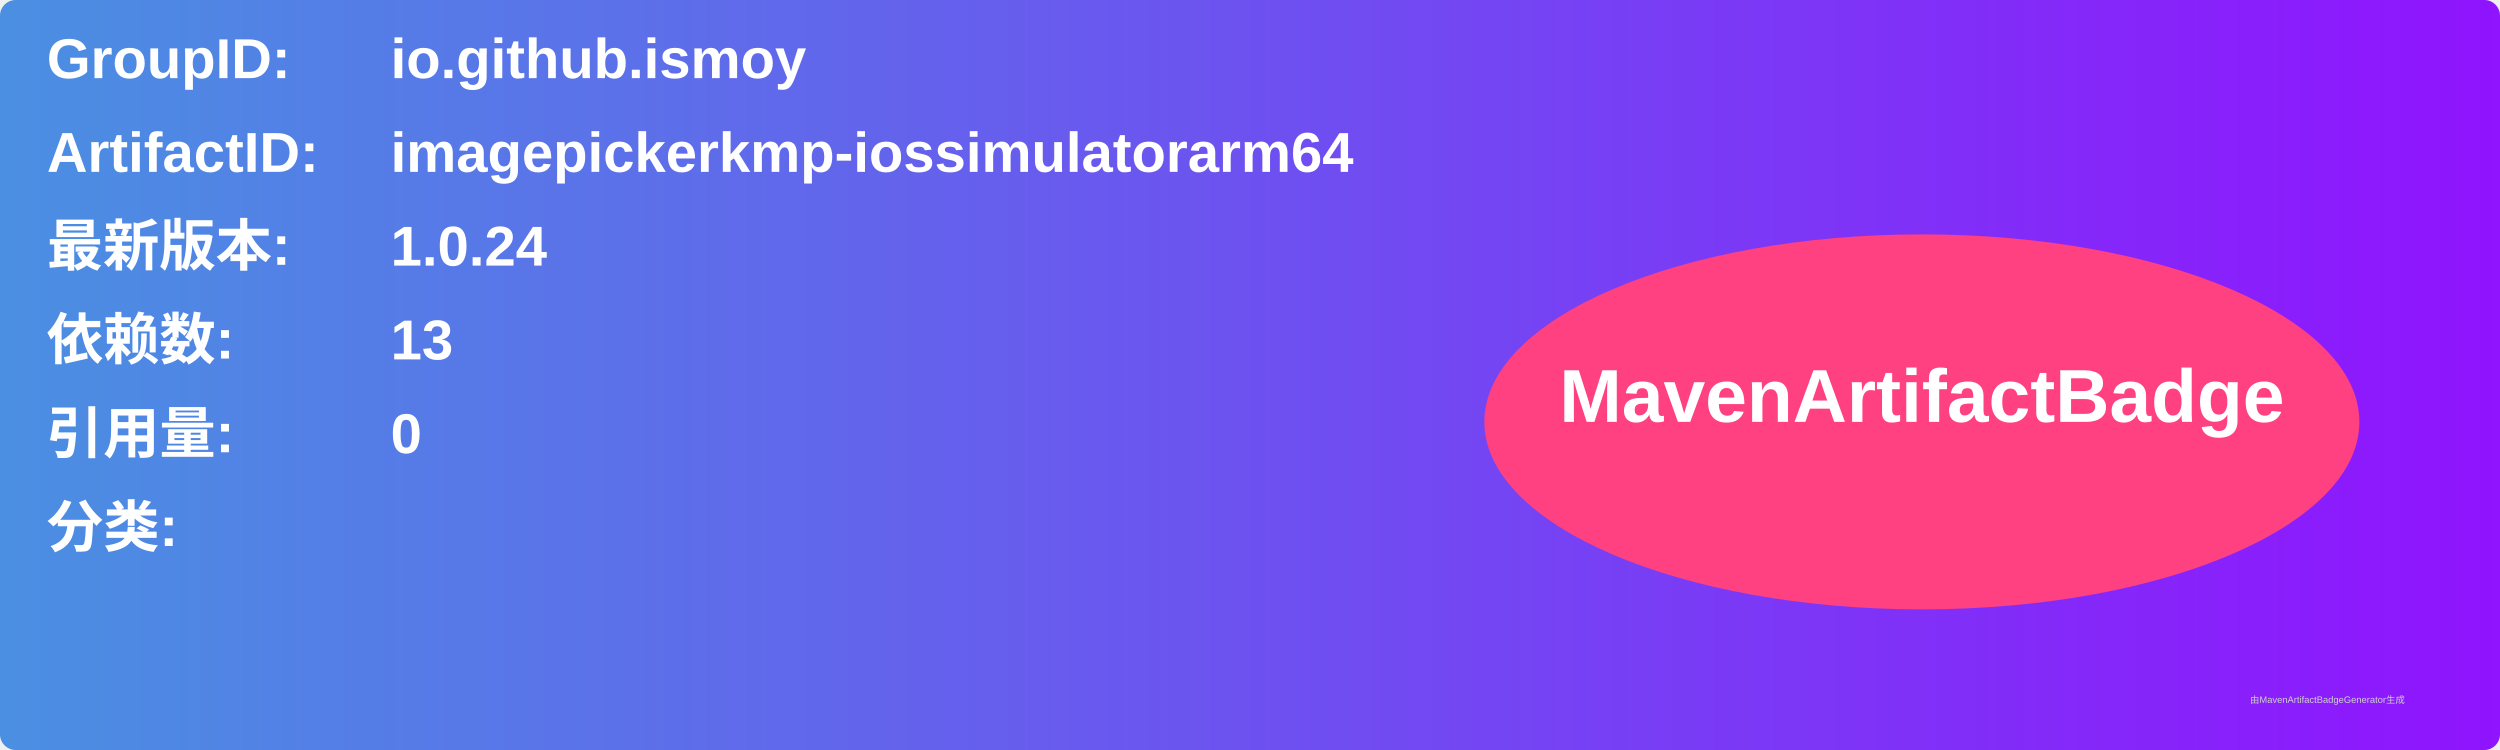
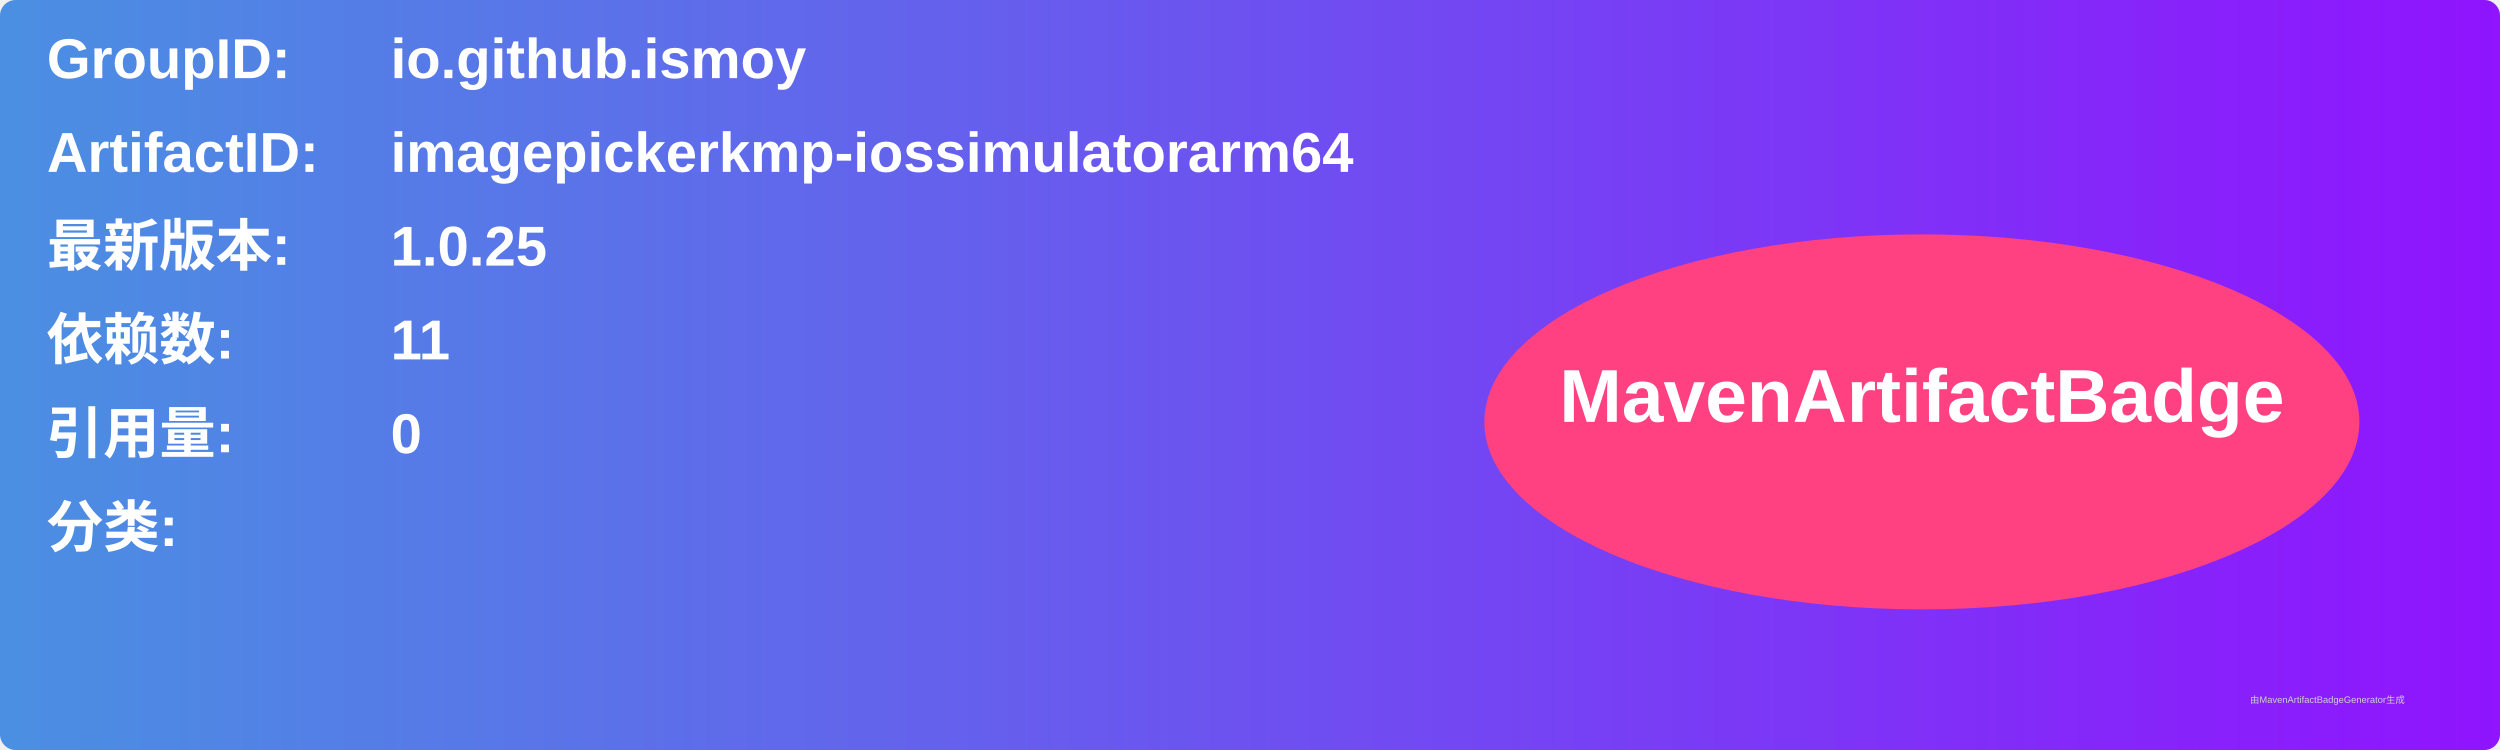
<svg xmlns="http://www.w3.org/2000/svg" width="800" height="240" viewBox="0 0 800 240">
  <linearGradient id="grad" x1="0%" y1="0%" x2="100%" y2="0%">
    <stop offset="0%" stop-color="#4a90e2" />
    <stop offset="100%" stop-color="#9013fe" />
  </linearGradient>
  <rect width="100%" height="100%" rx="5" ry="5" fill="url(#grad)" />
  <g transform="translate(15, 15)">
    <text x="0" y="10" font-family="Arial" font-size="18" fill="white" font-weight="bold" width="260">GroupID:</text>
    <text x="110" y="10" font-family="Arial" font-size="18" fill="white" font-weight="bold" width="460">io.github.ismoy</text>
    <text x="0" y="40" font-family="Arial" font-size="18" fill="white" font-weight="bold" width="260">ArtifactID:</text>
    <text x="110" y="40" font-family="Arial" font-size="18" fill="white" font-weight="bold" width="460">imagepickerkmp-iossimulatorarm64</text>
    <text x="0" y="70" font-family="Arial" font-size="18" fill="white" font-weight="bold">最新版本:</text>
    <text x="110" y="70" font-family="Arial" font-size="18" fill="white" font-weight="bold">
-       <tspan font-weight="bold">1.0.24</tspan>
+       <tspan font-weight="bold">1.0.25</tspan>
    </text>
    <text x="0" y="100" font-family="Arial" font-size="18" fill="white" font-weight="bold">依赖数: </text>
    <text x="110" y="100" font-family="Arial" font-size="18" fill="white">
-       <tspan font-weight="bold">13</tspan>
+       <tspan font-weight="bold">11</tspan>
    </text>
    <text x="0" y="130" font-family="Arial" font-size="18" fill="white" font-weight="bold">引用量: </text>
    <text x="110" y="130" font-family="Arial" font-size="18" fill="white">
      <tspan font-weight="bold">0</tspan>
    </text>
    <text x="0" y="160" font-family="Arial" font-size="18" fill="white" font-weight="bold">分类:</text>
    <text x="10" y="190" font-family="Arial" font-size="10" fill="white">
      <tspan font-weight="bold" />
    </text>
    <ellipse cx="600" cy="120" rx="140" ry="60" fill="#ff4081" />
    <text x="600" y="120" text-anchor="middle" font-family="Arial" font-size="24" fill="white" font-weight="bold">MavenArtifactBadge</text>
  </g>
  <text x="720" y="225" font-family="Arial" font-size="3" fill="#d0d0d0">由MavenArtifactBadgeGenerator生成</text>
</svg>
